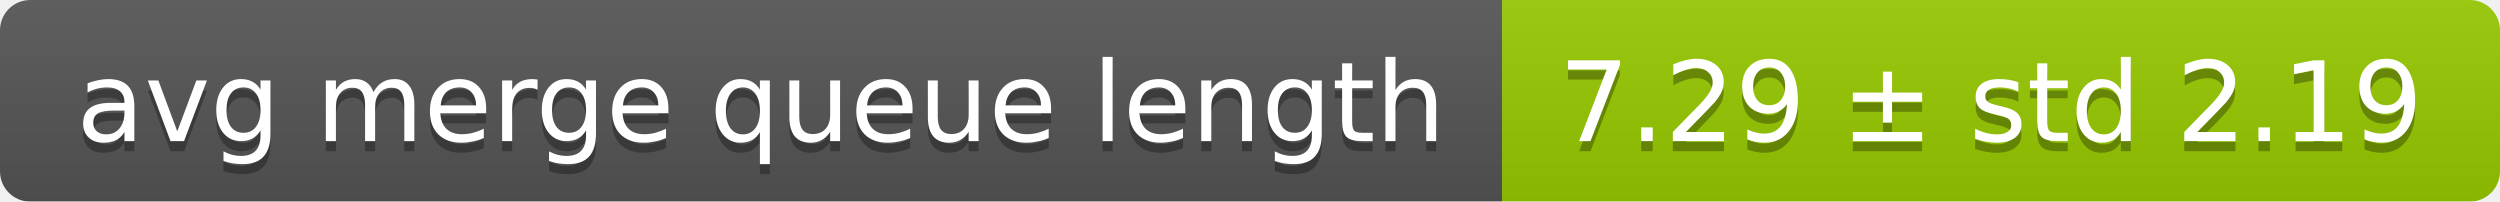
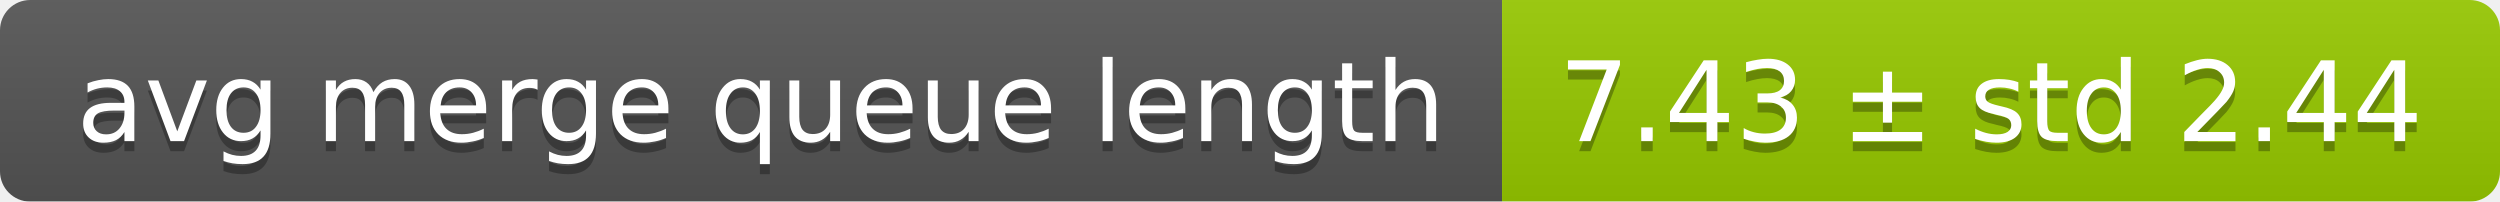
<svg xmlns="http://www.w3.org/2000/svg" width="248" height="20">
  <linearGradient id="smooth" x2="0" y2="100%">
    <stop offset="0" stop-color="#bbb" stop-opacity=".1" />
    <stop offset="1" stop-opacity=".1" />
  </linearGradient>
  <mask id="round">
    <rect width="248" height="20" rx="3" fill="#fff" />
  </mask>
  <g mask="url(#round)">
    <rect width="149" height="20" fill="#555" />
    <rect x="149" width="99" height="20" fill="#97ca00" />
    <rect width="248" height="20" fill="url(#smooth)" />
  </g>
  <g fill="#fff" text-anchor="middle" font-family="DejaVu Sans,Verdana,Geneva,sans-serif" font-size="11">
    <text x="75.5" y="15" fill="#010101" fill-opacity=".3">avg merge queue length</text>
    <text x="75.5" y="14">avg merge queue length</text>
-     <text x="197.5" y="15" fill="#010101" fill-opacity=".3">7.29 ± std 2.19</text>
-     <text x="197.5" y="14">7.29 ± std 2.19</text>
+     <text x="197.5" y="15" fill="#010101" fill-opacity=".3">7.43 ± std 2.44</text>
+     <text x="197.5" y="14">7.43 ± std 2.44</text>
  </g>
</svg>
